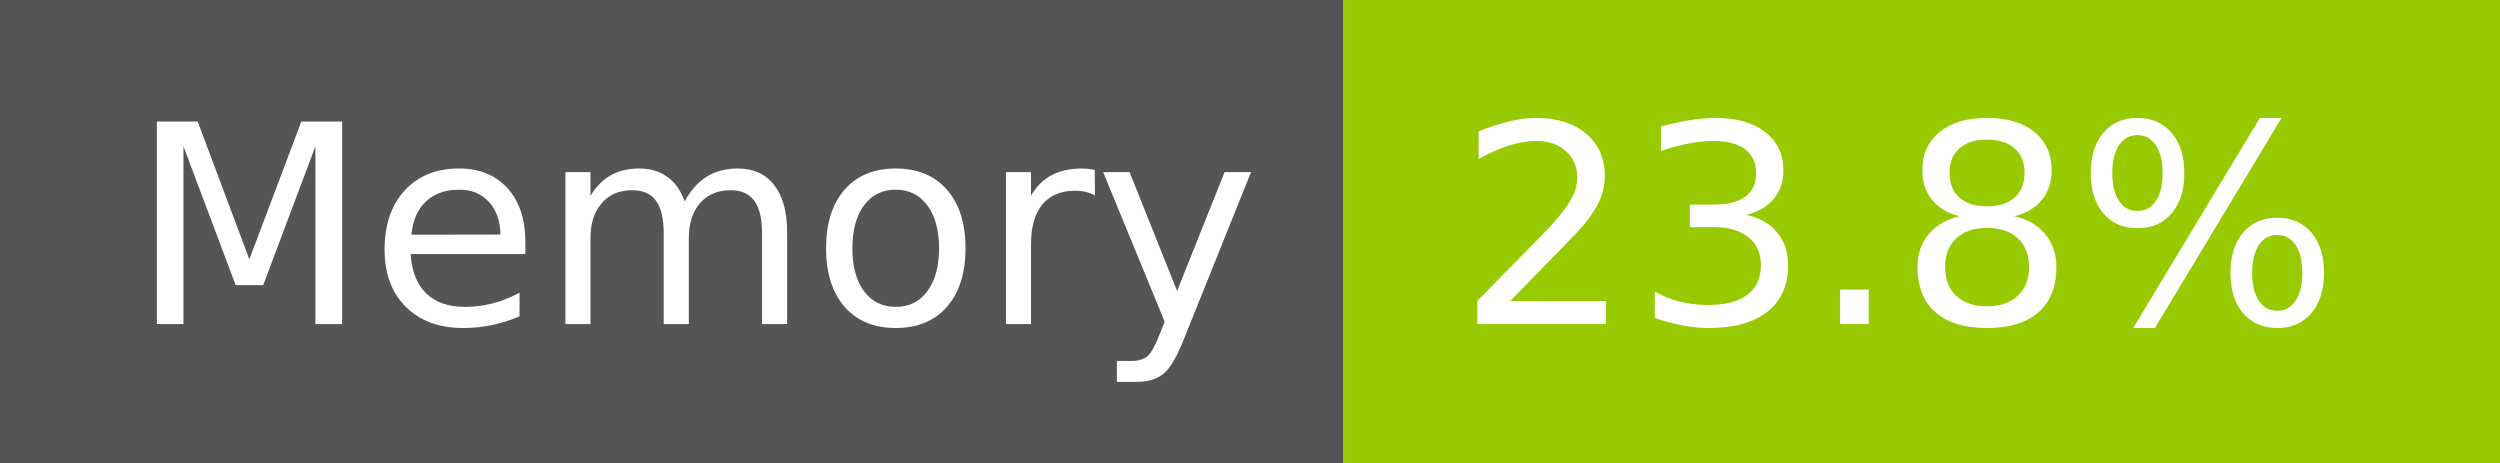
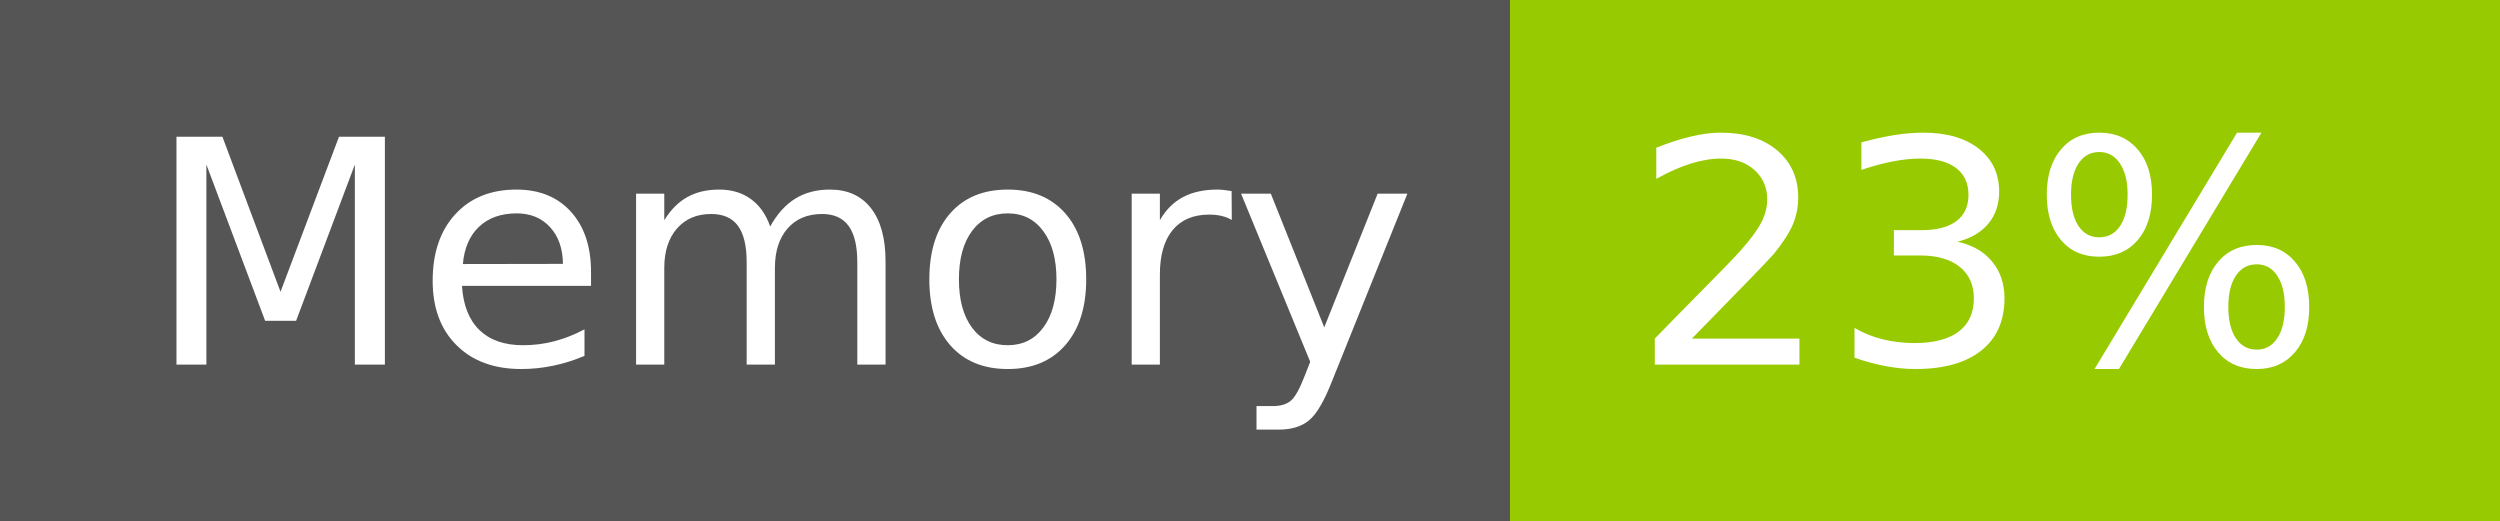
- <svg xmlns="http://www.w3.org/2000/svg" width="108" height="20" role="img" aria-label="Memory: 23.8%">
+ <svg xmlns="http://www.w3.org/2000/svg" width="96" height="20" role="img" aria-label="Memory: 23%">
  <g shape-rendering="crispEdges">
    <rect width="58" height="20" fill="#555" />
-     <rect x="58" width="50" height="20" fill="#97ca00" />
+     <rect x="58" width="38" height="20" fill="#97ca00" />
  </g>
  <g fill="#fff" text-anchor="middle" font-family="Verdana,Geneva,DejaVu Sans,sans-serif" text-rendering="geometricPrecision" font-size="120">
    <text x="300" y="140" transform="scale(.1)" fill="#fff" textLength="466">Memory</text>
-     <text x="820" y="140" transform="scale(.1)" fill="#fff" textLength="390">23.8%</text>
+     <text x="760" y="140" transform="scale(.1)" fill="#fff" textLength="276">23%</text>
  </g>
</svg>
